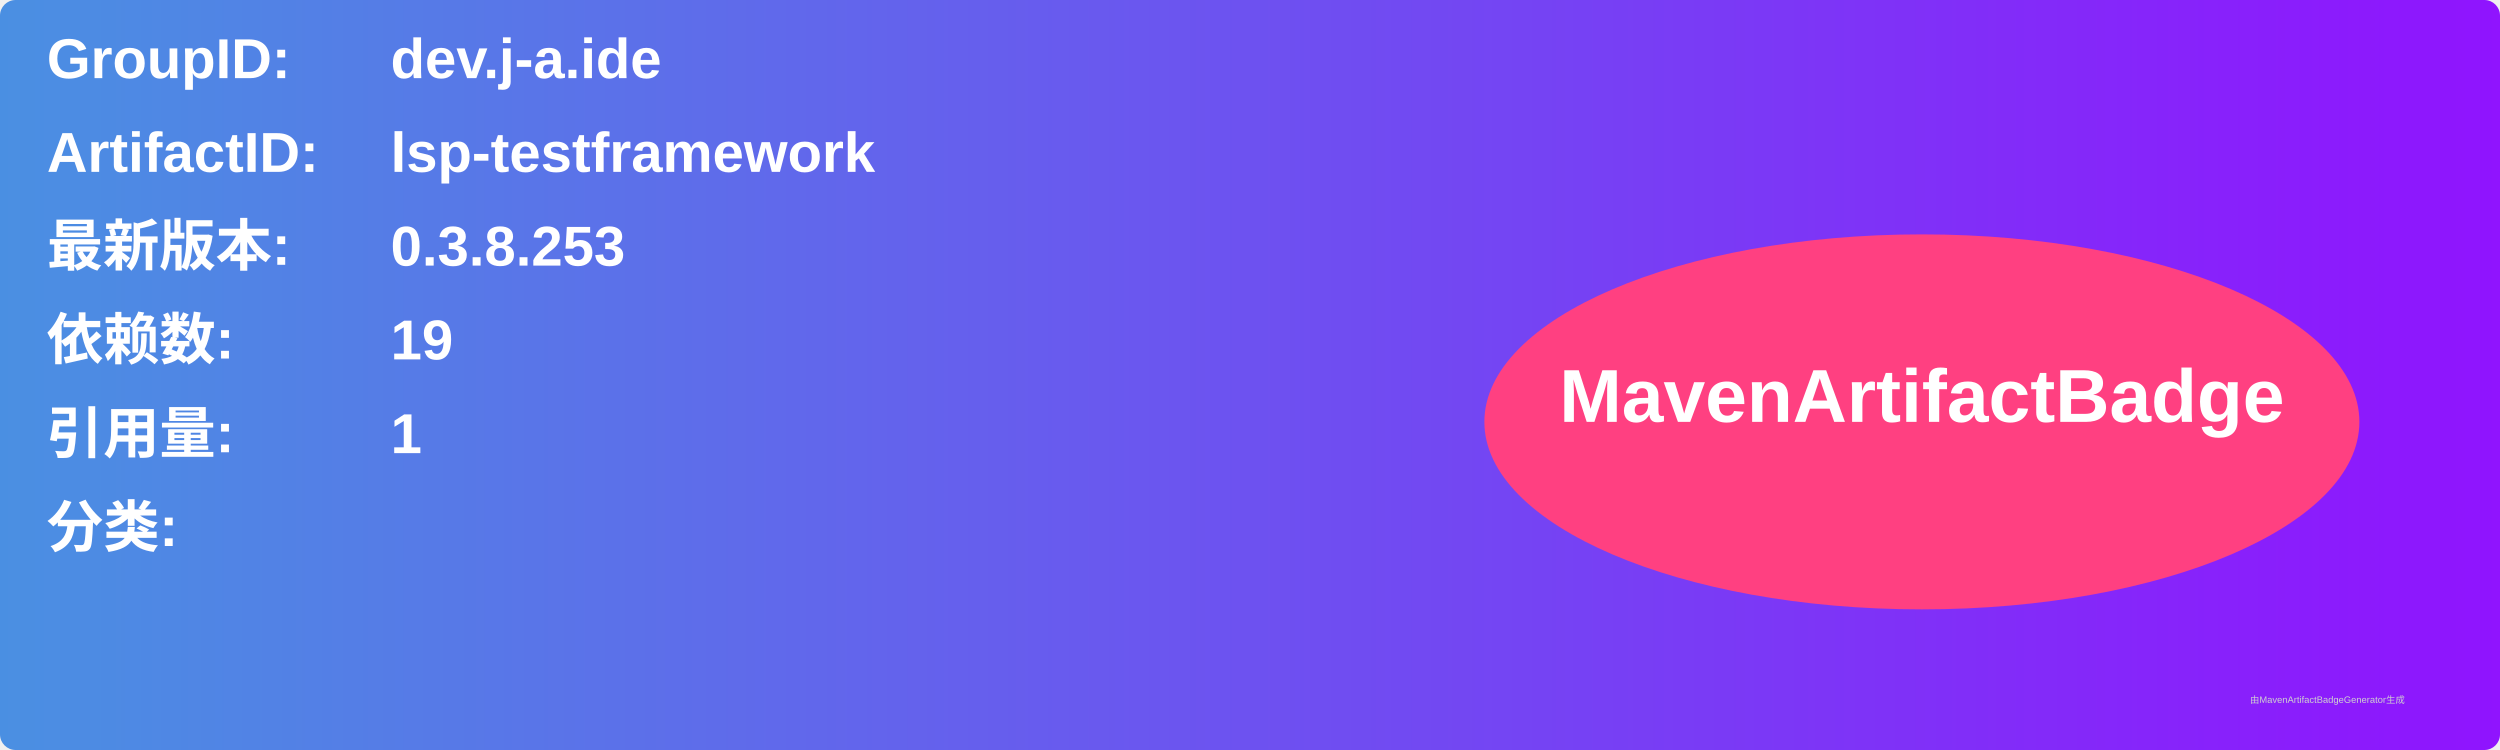
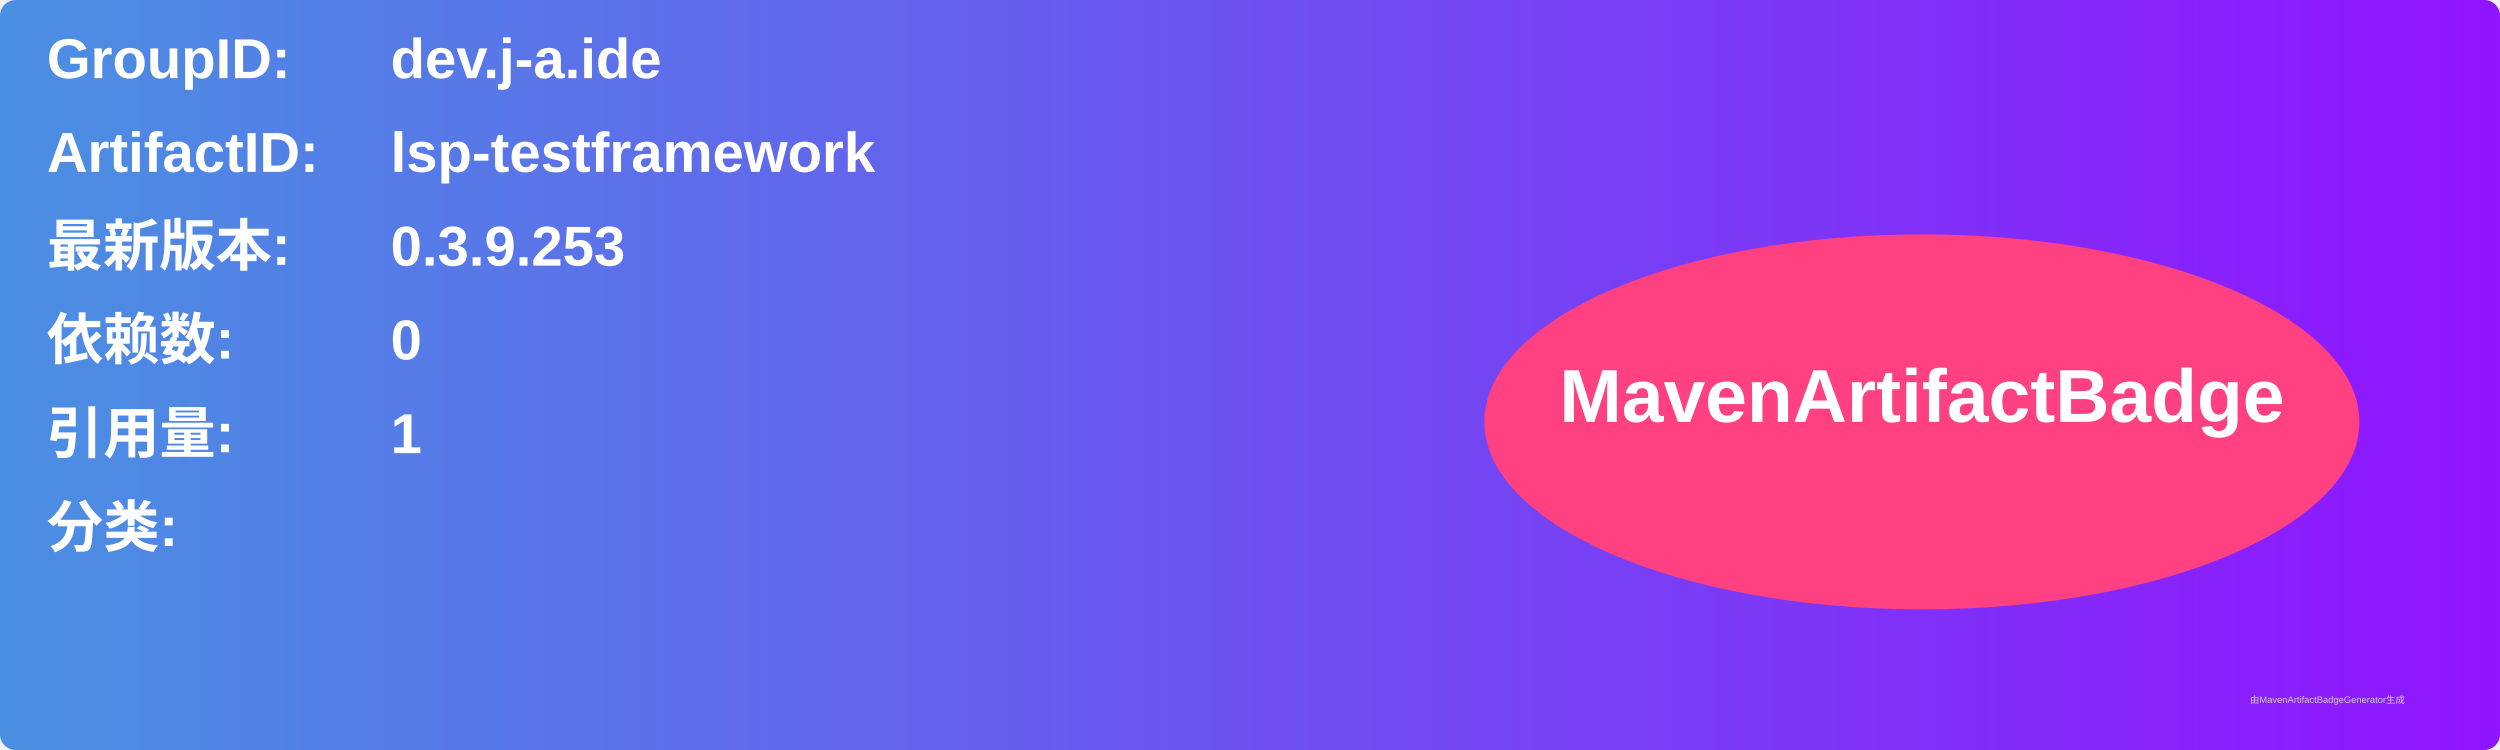
<svg xmlns="http://www.w3.org/2000/svg" width="800" height="240" viewBox="0 0 800 240">
  <linearGradient id="grad" x1="0%" y1="0%" x2="100%" y2="0%">
    <stop offset="0%" stop-color="#4a90e2" />
    <stop offset="100%" stop-color="#9013fe" />
  </linearGradient>
  <rect width="100%" height="100%" rx="5" ry="5" fill="url(#grad)" />
  <g transform="translate(15, 15)">
    <text x="0" y="10" font-family="Arial" font-size="18" fill="white" font-weight="bold" width="260">GroupID:</text>
    <text x="110" y="10" font-family="Arial" font-size="18" fill="white" font-weight="bold" width="460">dev.j-a.ide</text>
    <text x="0" y="40" font-family="Arial" font-size="18" fill="white" font-weight="bold" width="260">ArtifactID:</text>
    <text x="110" y="40" font-family="Arial" font-size="18" fill="white" font-weight="bold" width="460">lsp-testframework</text>
    <text x="0" y="70" font-family="Arial" font-size="18" fill="white" font-weight="bold">最新版本:</text>
    <text x="110" y="70" font-family="Arial" font-size="18" fill="white" font-weight="bold">
-       <tspan font-weight="bold">0.3.8.253</tspan>
+       <tspan font-weight="bold">0.3.9.253</tspan>
    </text>
    <text x="0" y="100" font-family="Arial" font-size="18" fill="white" font-weight="bold">依赖数: </text>
    <text x="110" y="100" font-family="Arial" font-size="18" fill="white">
-       <tspan font-weight="bold">19</tspan>
+       <tspan font-weight="bold">0</tspan>
    </text>
    <text x="0" y="130" font-family="Arial" font-size="18" fill="white" font-weight="bold">引用量: </text>
    <text x="110" y="130" font-family="Arial" font-size="18" fill="white">
      <tspan font-weight="bold">1</tspan>
    </text>
    <text x="0" y="160" font-family="Arial" font-size="18" fill="white" font-weight="bold">分类:</text>
    <text x="10" y="190" font-family="Arial" font-size="10" fill="white">
      <tspan font-weight="bold" />
    </text>
    <ellipse cx="600" cy="120" rx="140" ry="60" fill="#ff4081" />
    <text x="600" y="120" text-anchor="middle" font-family="Arial" font-size="24" fill="white" font-weight="bold">MavenArtifactBadge</text>
  </g>
  <text x="720" y="225" font-family="Arial" font-size="3" fill="#d0d0d0">由MavenArtifactBadgeGenerator生成</text>
</svg>
